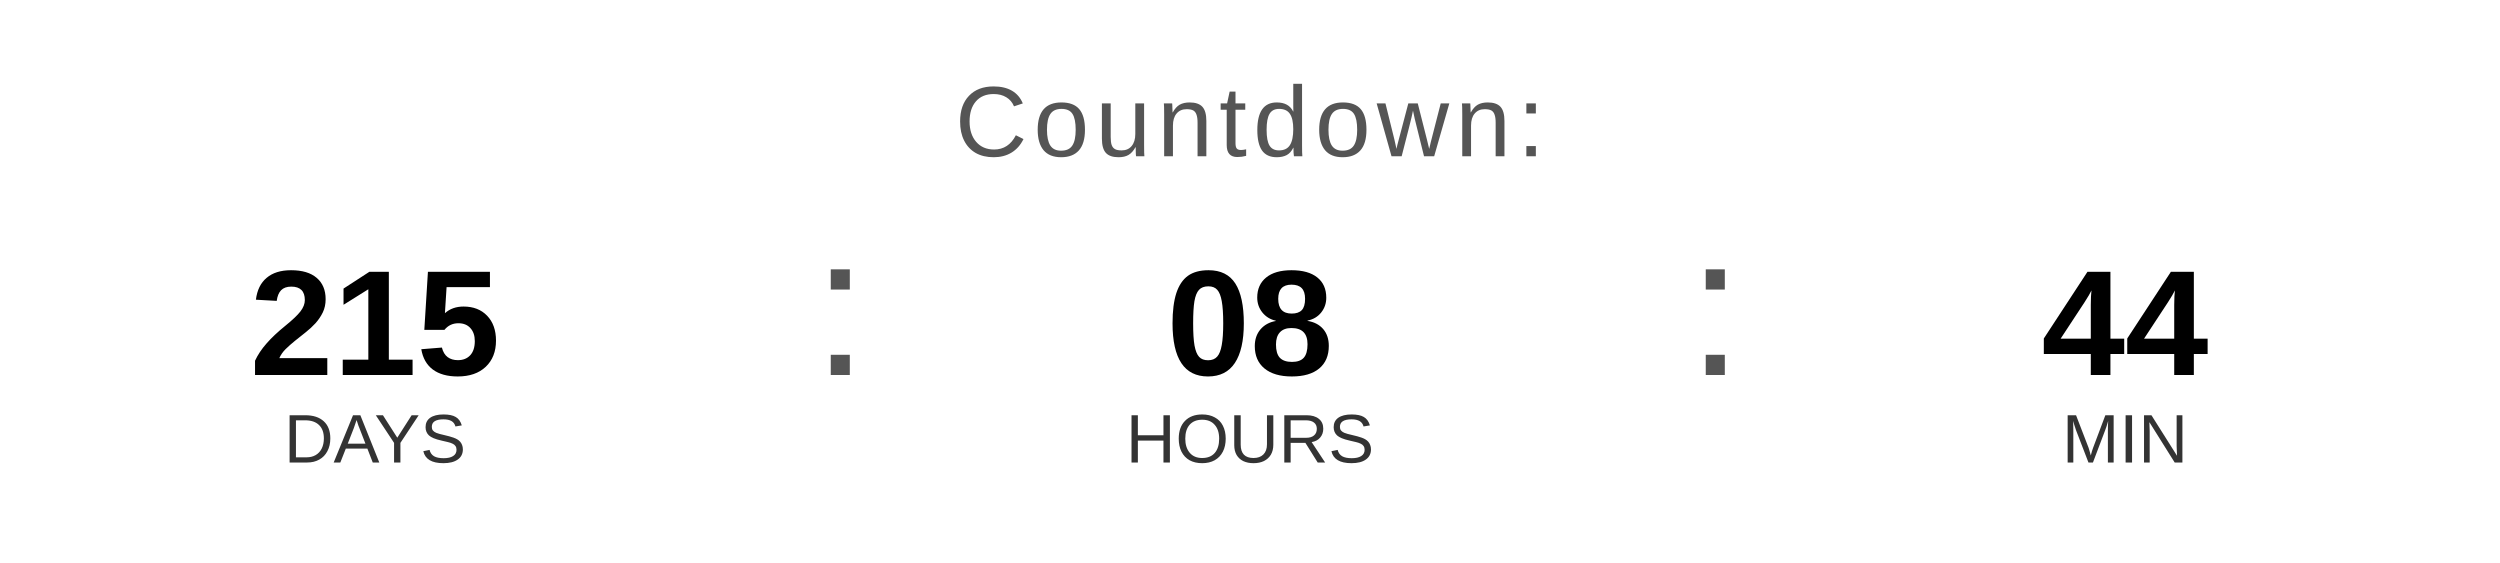
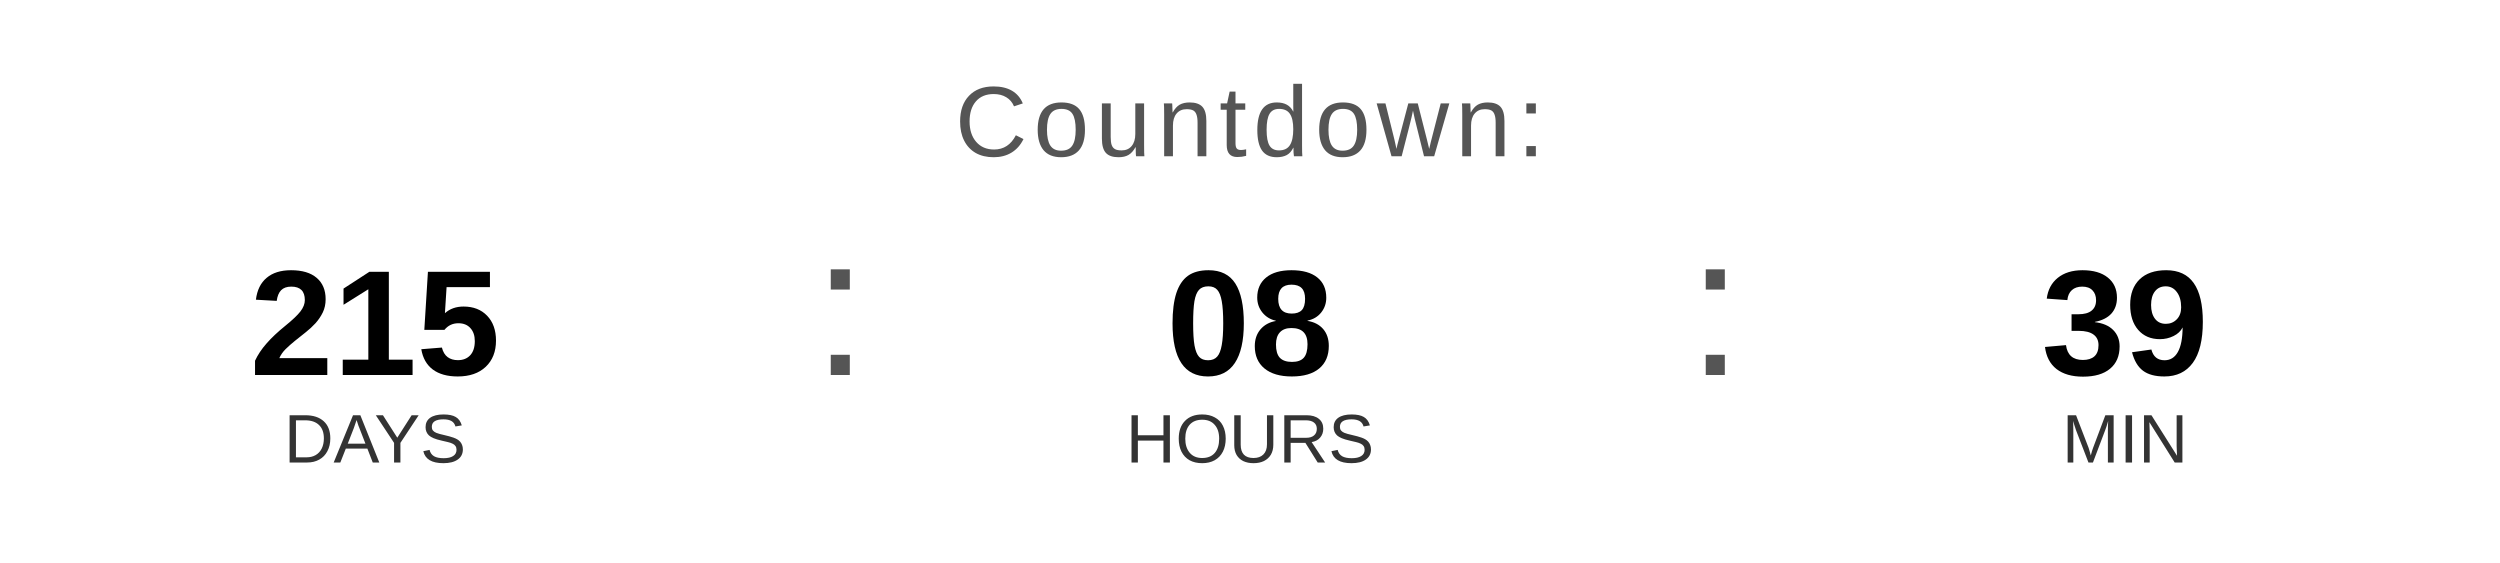
<svg xmlns="http://www.w3.org/2000/svg" width="400" height="90" viewBox="0 0 400 90">
  <text x="200" y="25" font-family="Arial, Helvetica, sans-serif" font-size="16" fill="#555555" text-anchor="middle" letter-spacing="1">
    Countdown:
  </text>
  <text x="60" y="60" font-family="Arial, Helvetica, sans-serif" font-size="24" font-weight="bold" fill="#000000" text-anchor="middle">215</text>
  <text x="60" y="74" font-family="Arial, Helvetica, sans-serif" font-size="11" fill="#333333" text-anchor="middle">DAYS</text>
  <text x="130" y="60" font-family="Arial, sans-serif" font-size="32" fill="#555555">:</text>
  <text x="200" y="60" font-family="Arial, Helvetica, sans-serif" font-size="24" font-weight="bold" fill="#000000" text-anchor="middle">08</text>
  <text x="200" y="74" font-family="Arial, Helvetica, sans-serif" font-size="11" fill="#333333" text-anchor="middle">HOURS</text>
  <text x="270" y="60" font-family="Arial, sans-serif" font-size="32" fill="#555555">:</text>
-   <text x="340" y="60" font-family="Arial, Helvetica, sans-serif" font-size="24" font-weight="bold" fill="#000000" text-anchor="middle">44</text>
+   <text x="340" y="60" font-family="Arial, Helvetica, sans-serif" font-size="24" font-weight="bold" fill="#000000" text-anchor="middle">39</text>
  <text x="340" y="74" font-family="Arial, Helvetica, sans-serif" font-size="11" fill="#333333" text-anchor="middle">MIN</text>
</svg>
